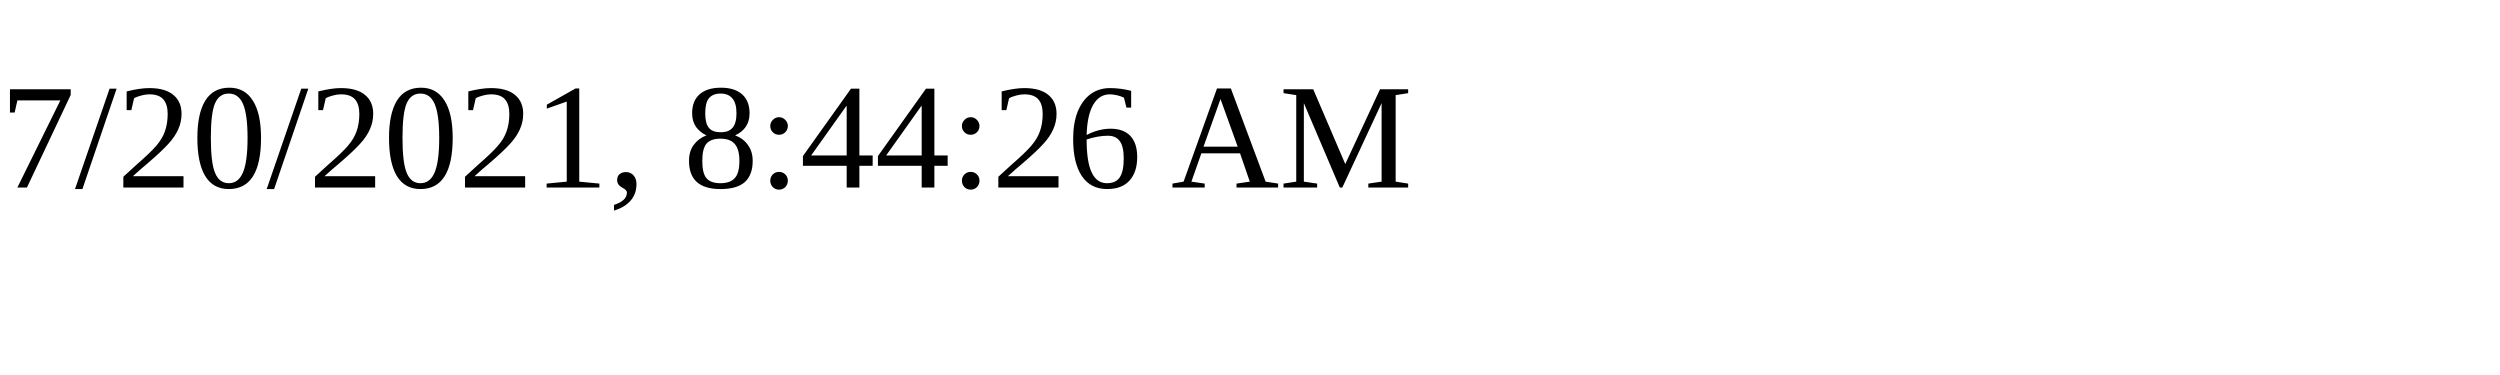
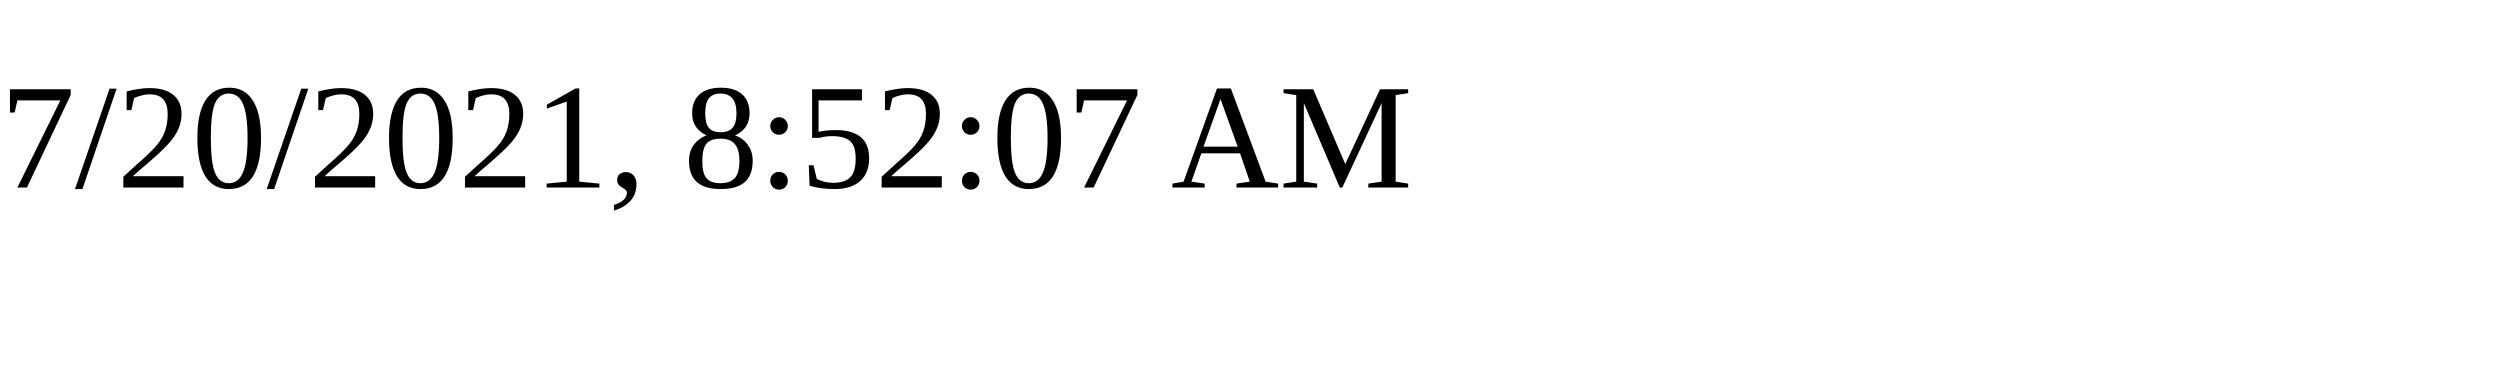
<svg xmlns="http://www.w3.org/2000/svg" height="30" width="200">
-   <text x="0" y="15">7/20/2021, 8:44:26 AM</text>
+   <text x="0" y="15">7/20/2021, 8:52:07 AM</text>
</svg>
